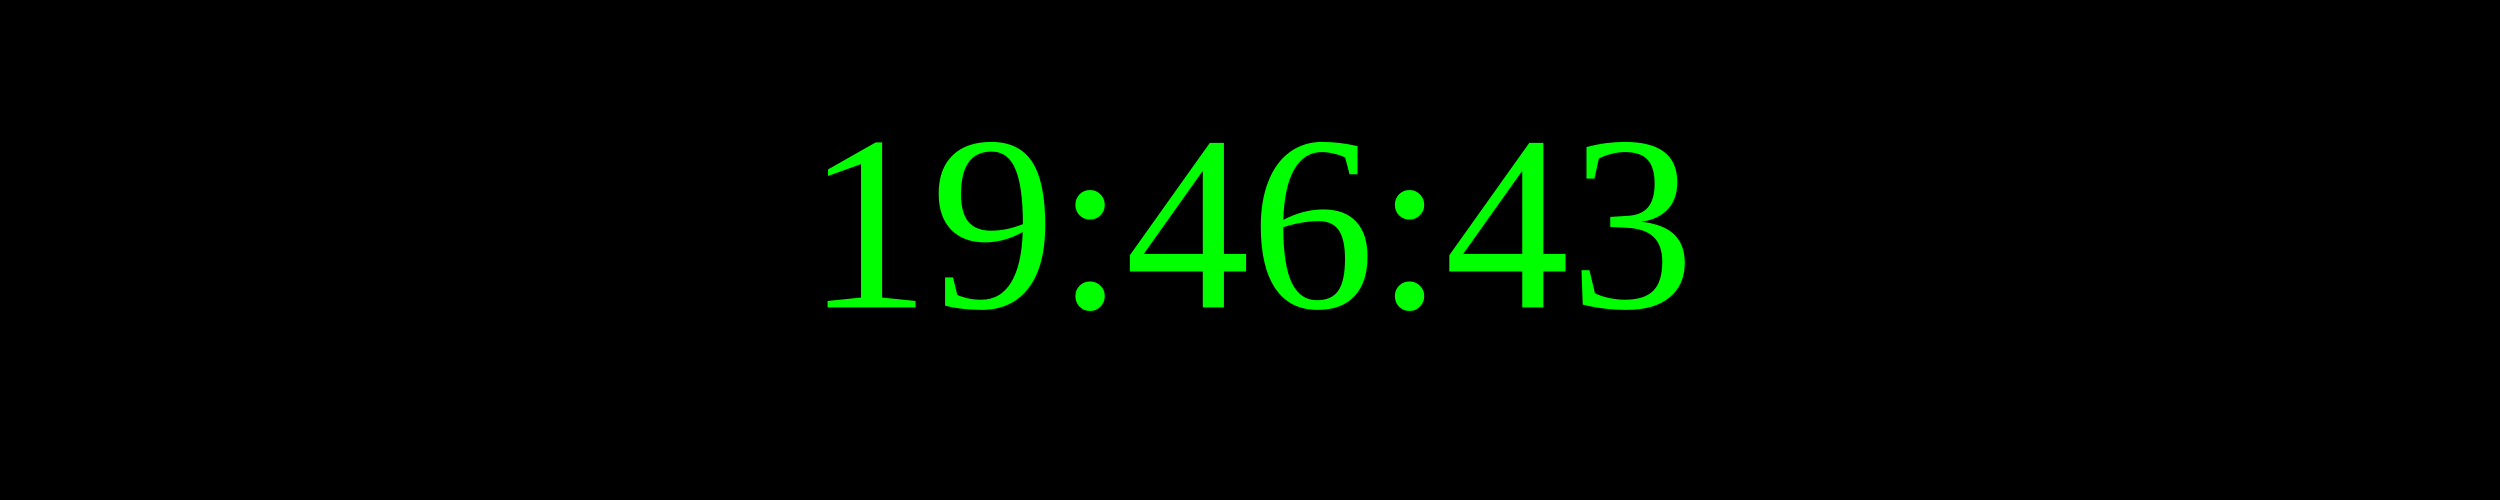
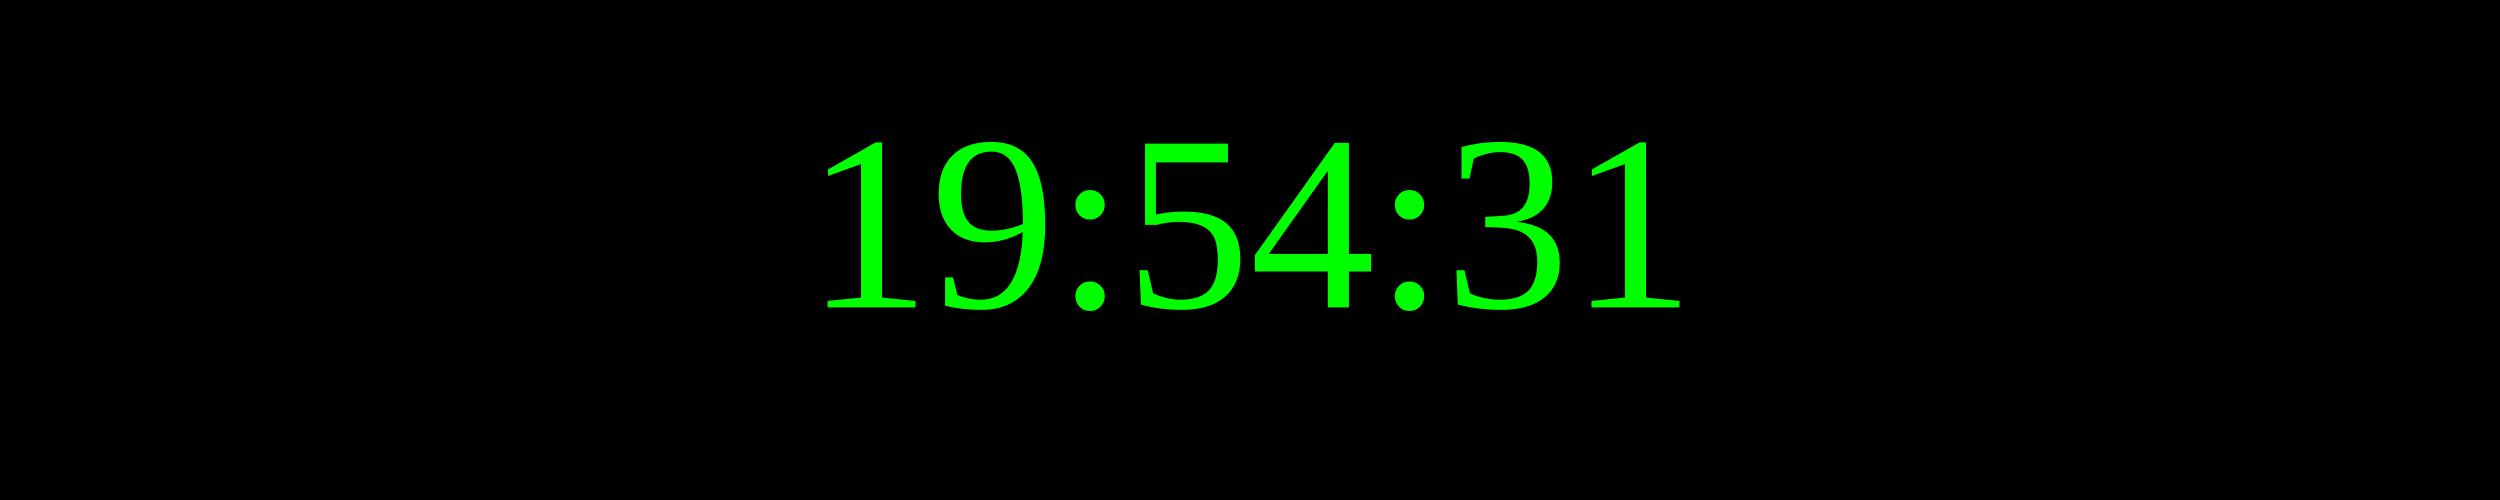
<svg xmlns="http://www.w3.org/2000/svg" width="250" height="50">
  <rect width="100%" height="100%" fill="black" />
  <text x="50%" y="50%" font-size="25" fill="lime" text-anchor="middle" dominant-baseline="middle">
- 19:46:43
+ 19:54:31
</text>
</svg>
